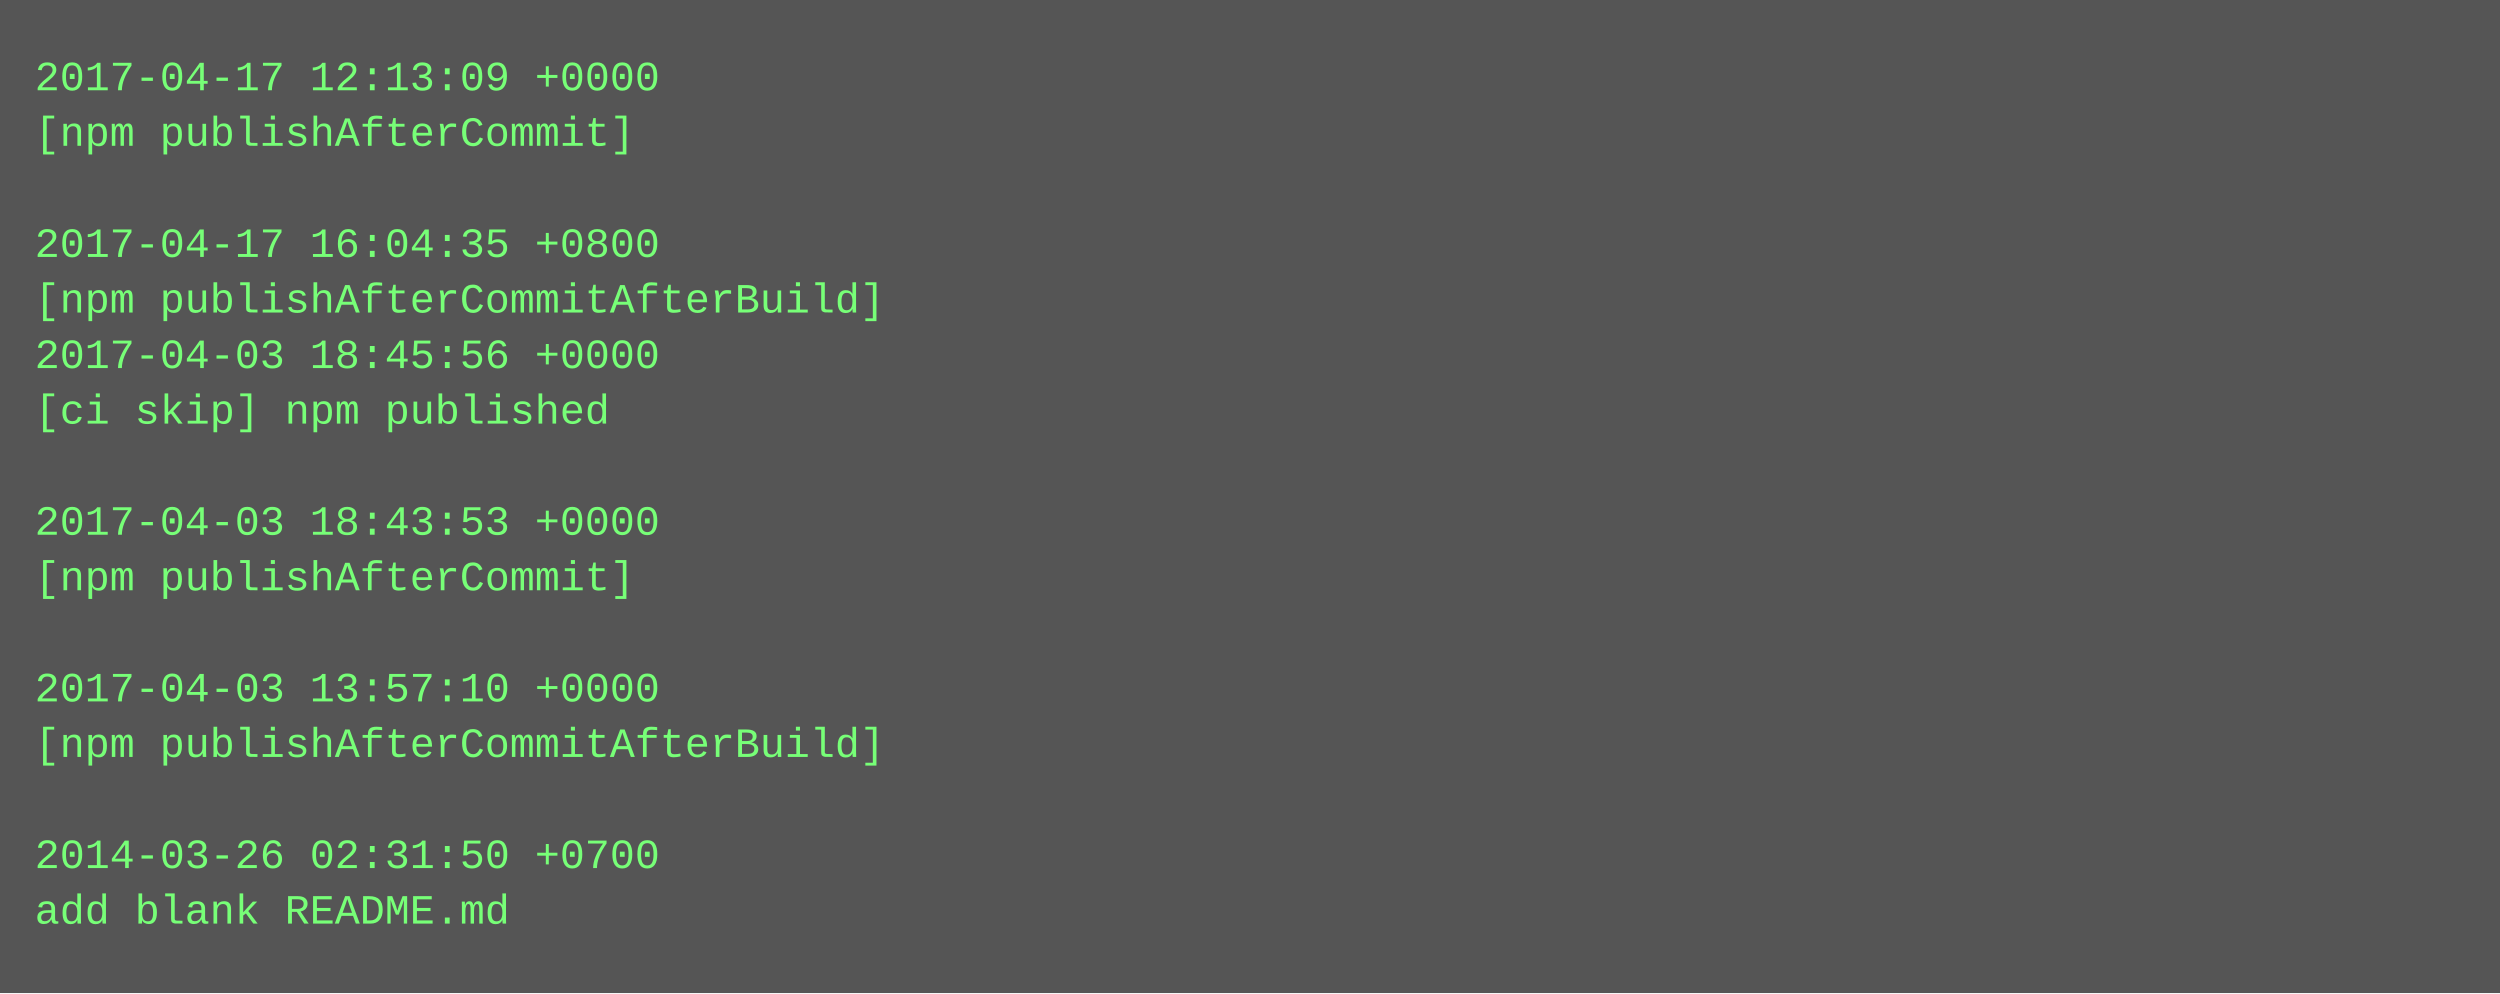
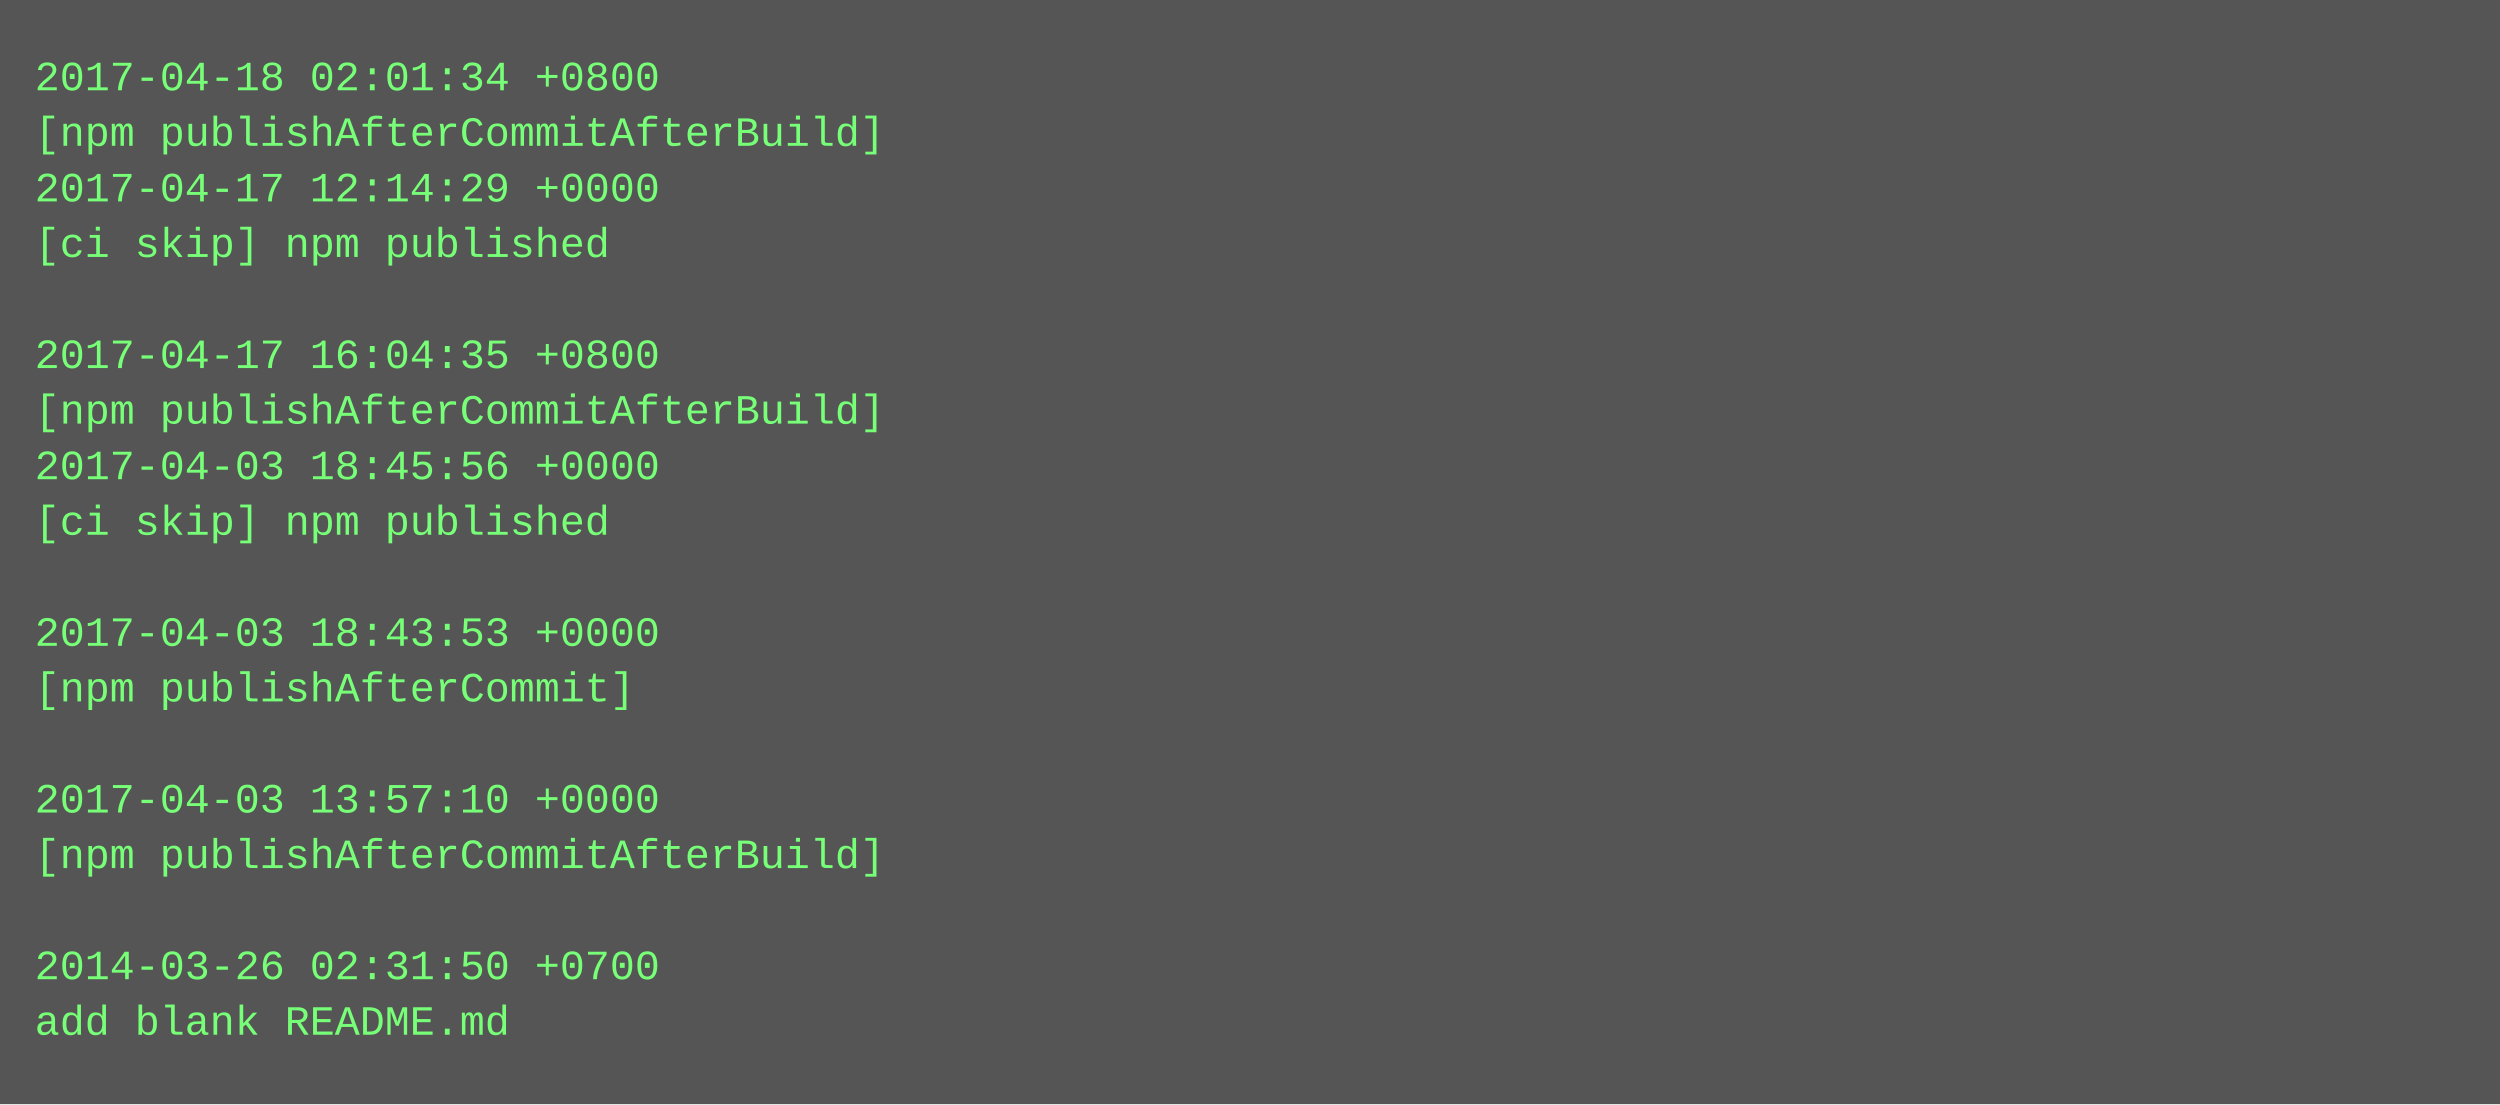
- <svg xmlns="http://www.w3.org/2000/svg" height="286" width="720">
-   <rect height="286" fill="#555" width="720" />
+ <svg xmlns="http://www.w3.org/2000/svg" height="318" width="720">
+   <rect height="318" fill="#555" width="720" />
  <text fill="#7f7" font-family="Courier New" font-size="12" xml:space="preserve">
-     <tspan x="10" y="26">2017-04-17 12:13:09 +0000</tspan>
-     <tspan x="10" y="42">[npm publishAfterCommit]</tspan>
-     <tspan x="10" y="58" />
-     <tspan x="10" y="74">2017-04-17 16:04:35 +0800</tspan>
-     <tspan x="10" y="90">[npm publishAfterCommitAfterBuild]</tspan>
-     <tspan x="10" y="106">2017-04-03 18:45:56 +0000</tspan>
-     <tspan x="10" y="122">[ci skip] npm published</tspan>
-     <tspan x="10" y="138" />
-     <tspan x="10" y="154">2017-04-03 18:43:53 +0000</tspan>
-     <tspan x="10" y="170">[npm publishAfterCommit]</tspan>
-     <tspan x="10" y="186" />
-     <tspan x="10" y="202">2017-04-03 13:57:10 +0000</tspan>
-     <tspan x="10" y="218">[npm publishAfterCommitAfterBuild]</tspan>
-     <tspan x="10" y="234" />
-     <tspan x="10" y="250">2014-03-26 02:31:50 +0700</tspan>
-     <tspan x="10" y="266">add blank README.md</tspan>
+     <tspan x="10" y="26">2017-04-18 02:01:34 +0800</tspan>
+     <tspan x="10" y="42">[npm publishAfterCommitAfterBuild]</tspan>
+     <tspan x="10" y="58">2017-04-17 12:14:29 +0000</tspan>
+     <tspan x="10" y="74">[ci skip] npm published</tspan>
+     <tspan x="10" y="90" />
+     <tspan x="10" y="106">2017-04-17 16:04:35 +0800</tspan>
+     <tspan x="10" y="122">[npm publishAfterCommitAfterBuild]</tspan>
+     <tspan x="10" y="138">2017-04-03 18:45:56 +0000</tspan>
+     <tspan x="10" y="154">[ci skip] npm published</tspan>
+     <tspan x="10" y="170" />
+     <tspan x="10" y="186">2017-04-03 18:43:53 +0000</tspan>
+     <tspan x="10" y="202">[npm publishAfterCommit]</tspan>
+     <tspan x="10" y="218" />
+     <tspan x="10" y="234">2017-04-03 13:57:10 +0000</tspan>
+     <tspan x="10" y="250">[npm publishAfterCommitAfterBuild]</tspan>
+     <tspan x="10" y="266" />
+     <tspan x="10" y="282">2014-03-26 02:31:50 +0700</tspan>
+     <tspan x="10" y="298">add blank README.md</tspan>
  </text>
</svg>
